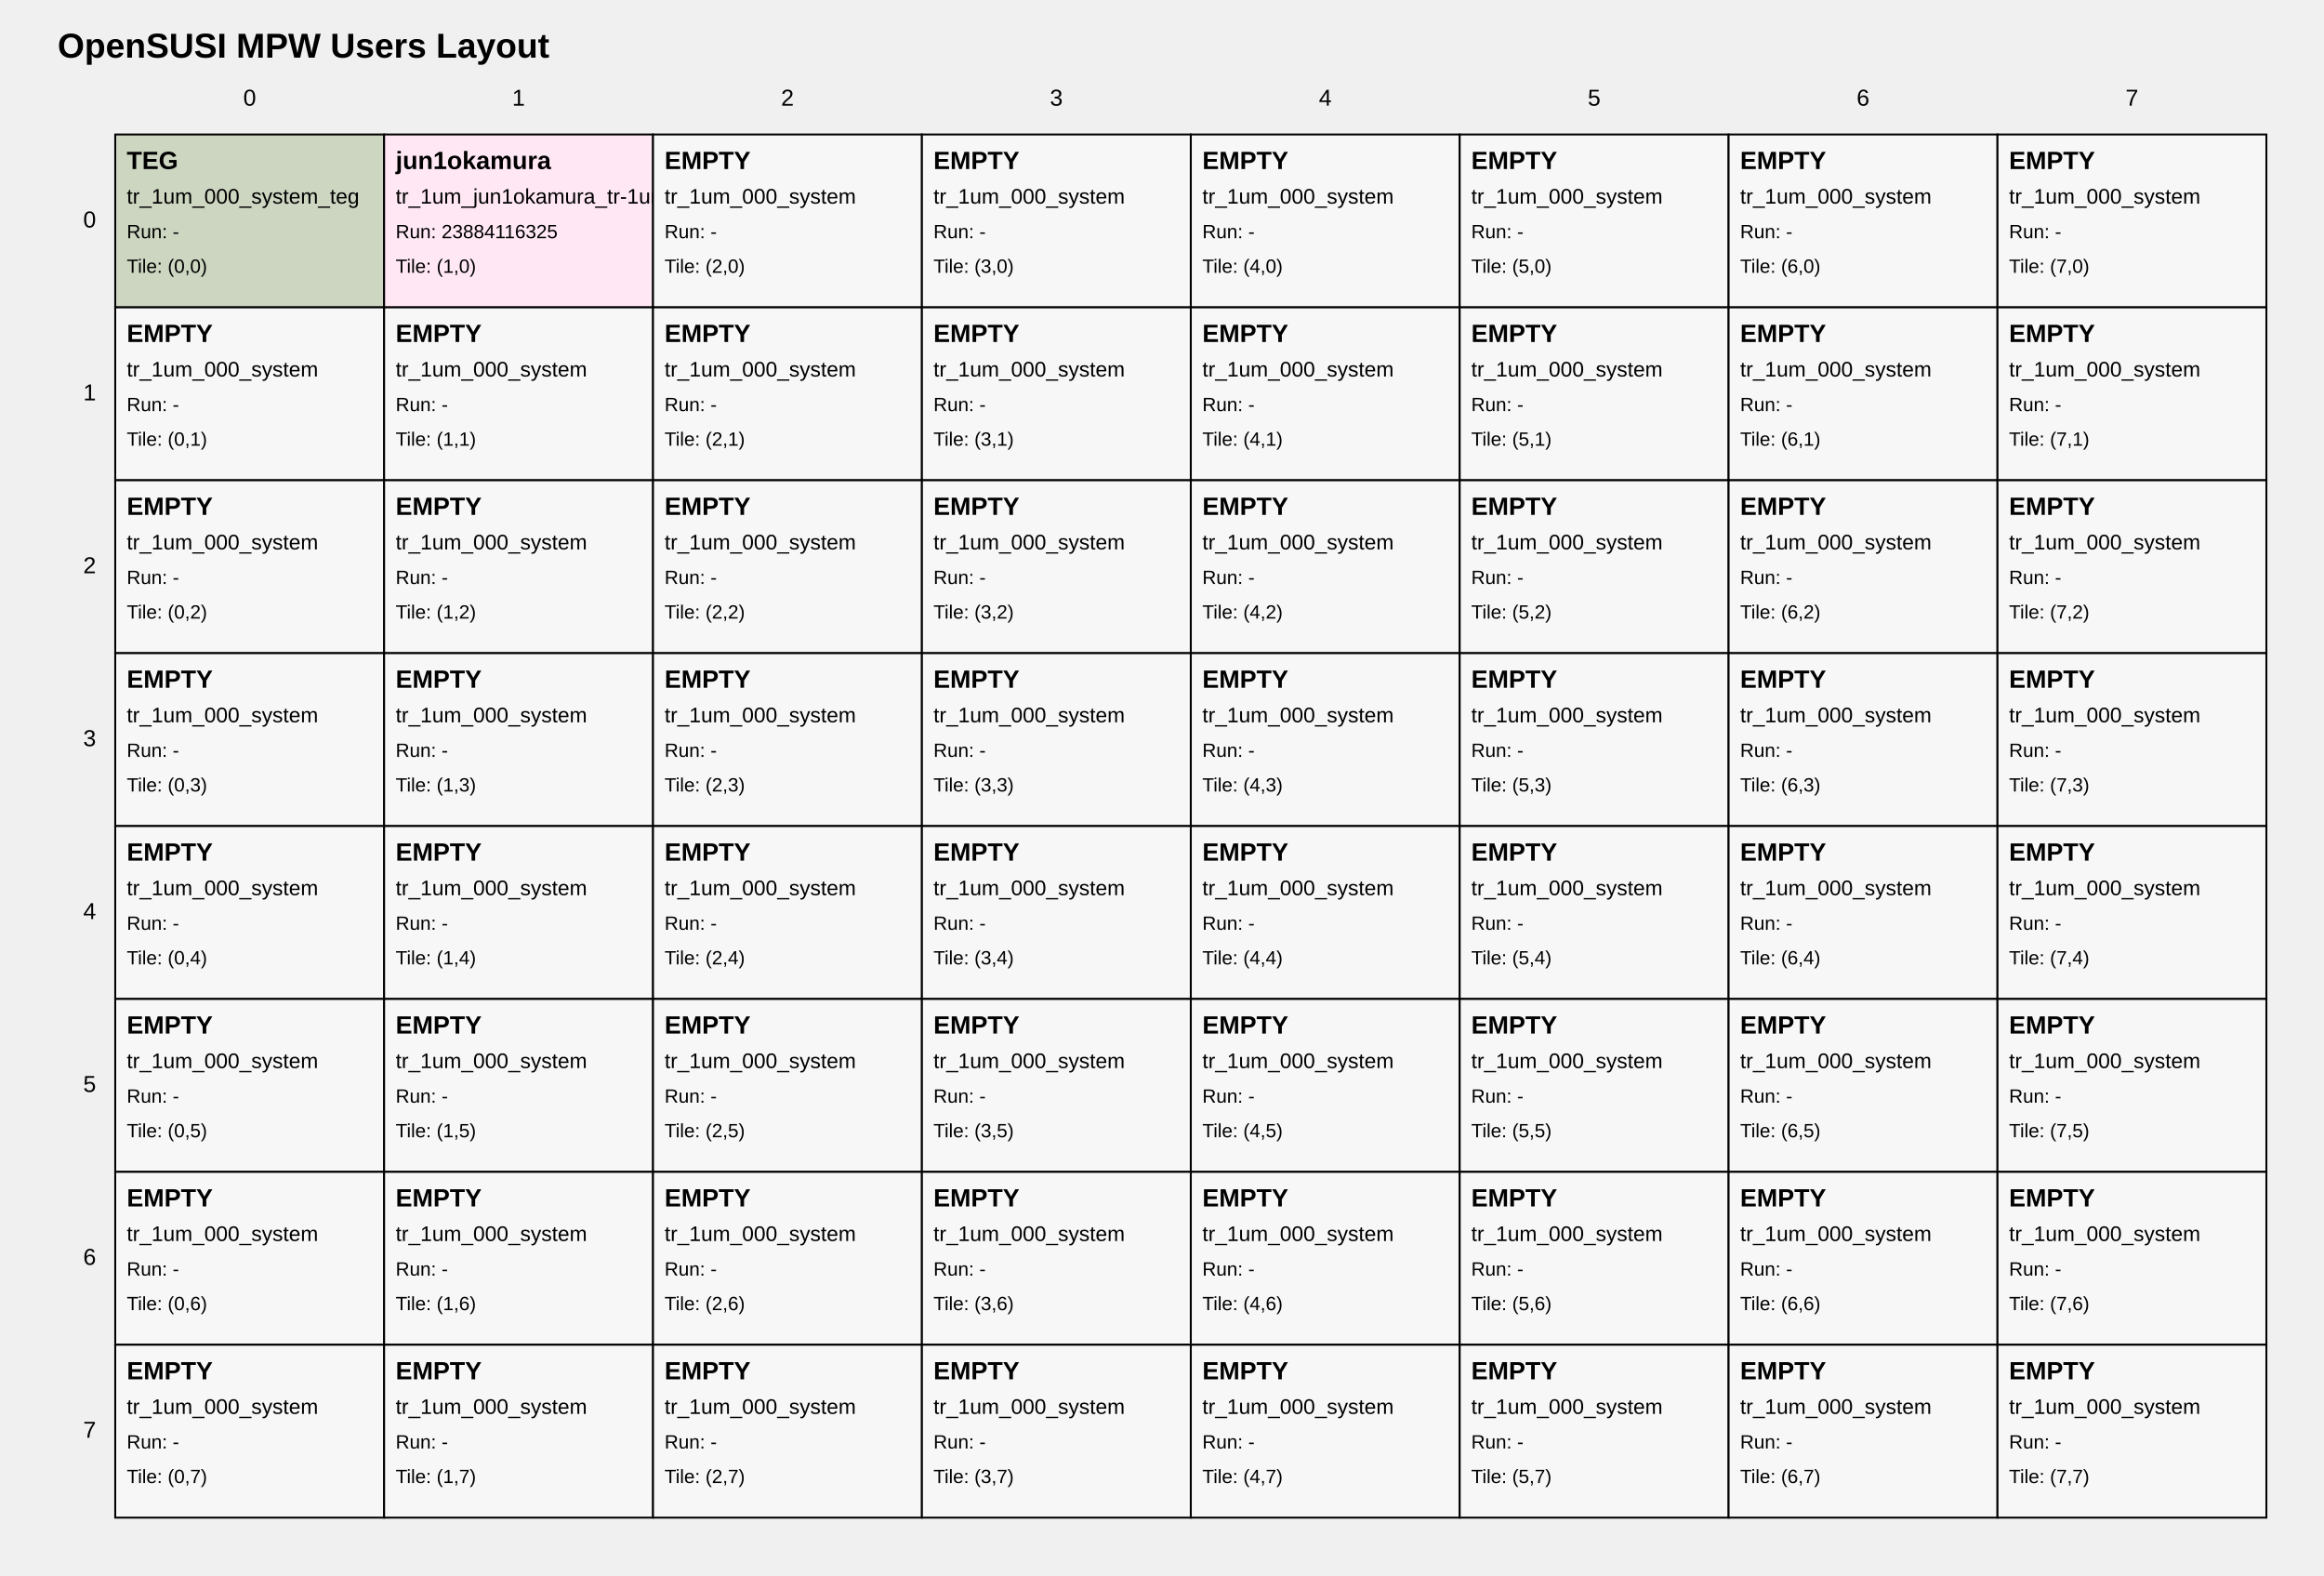
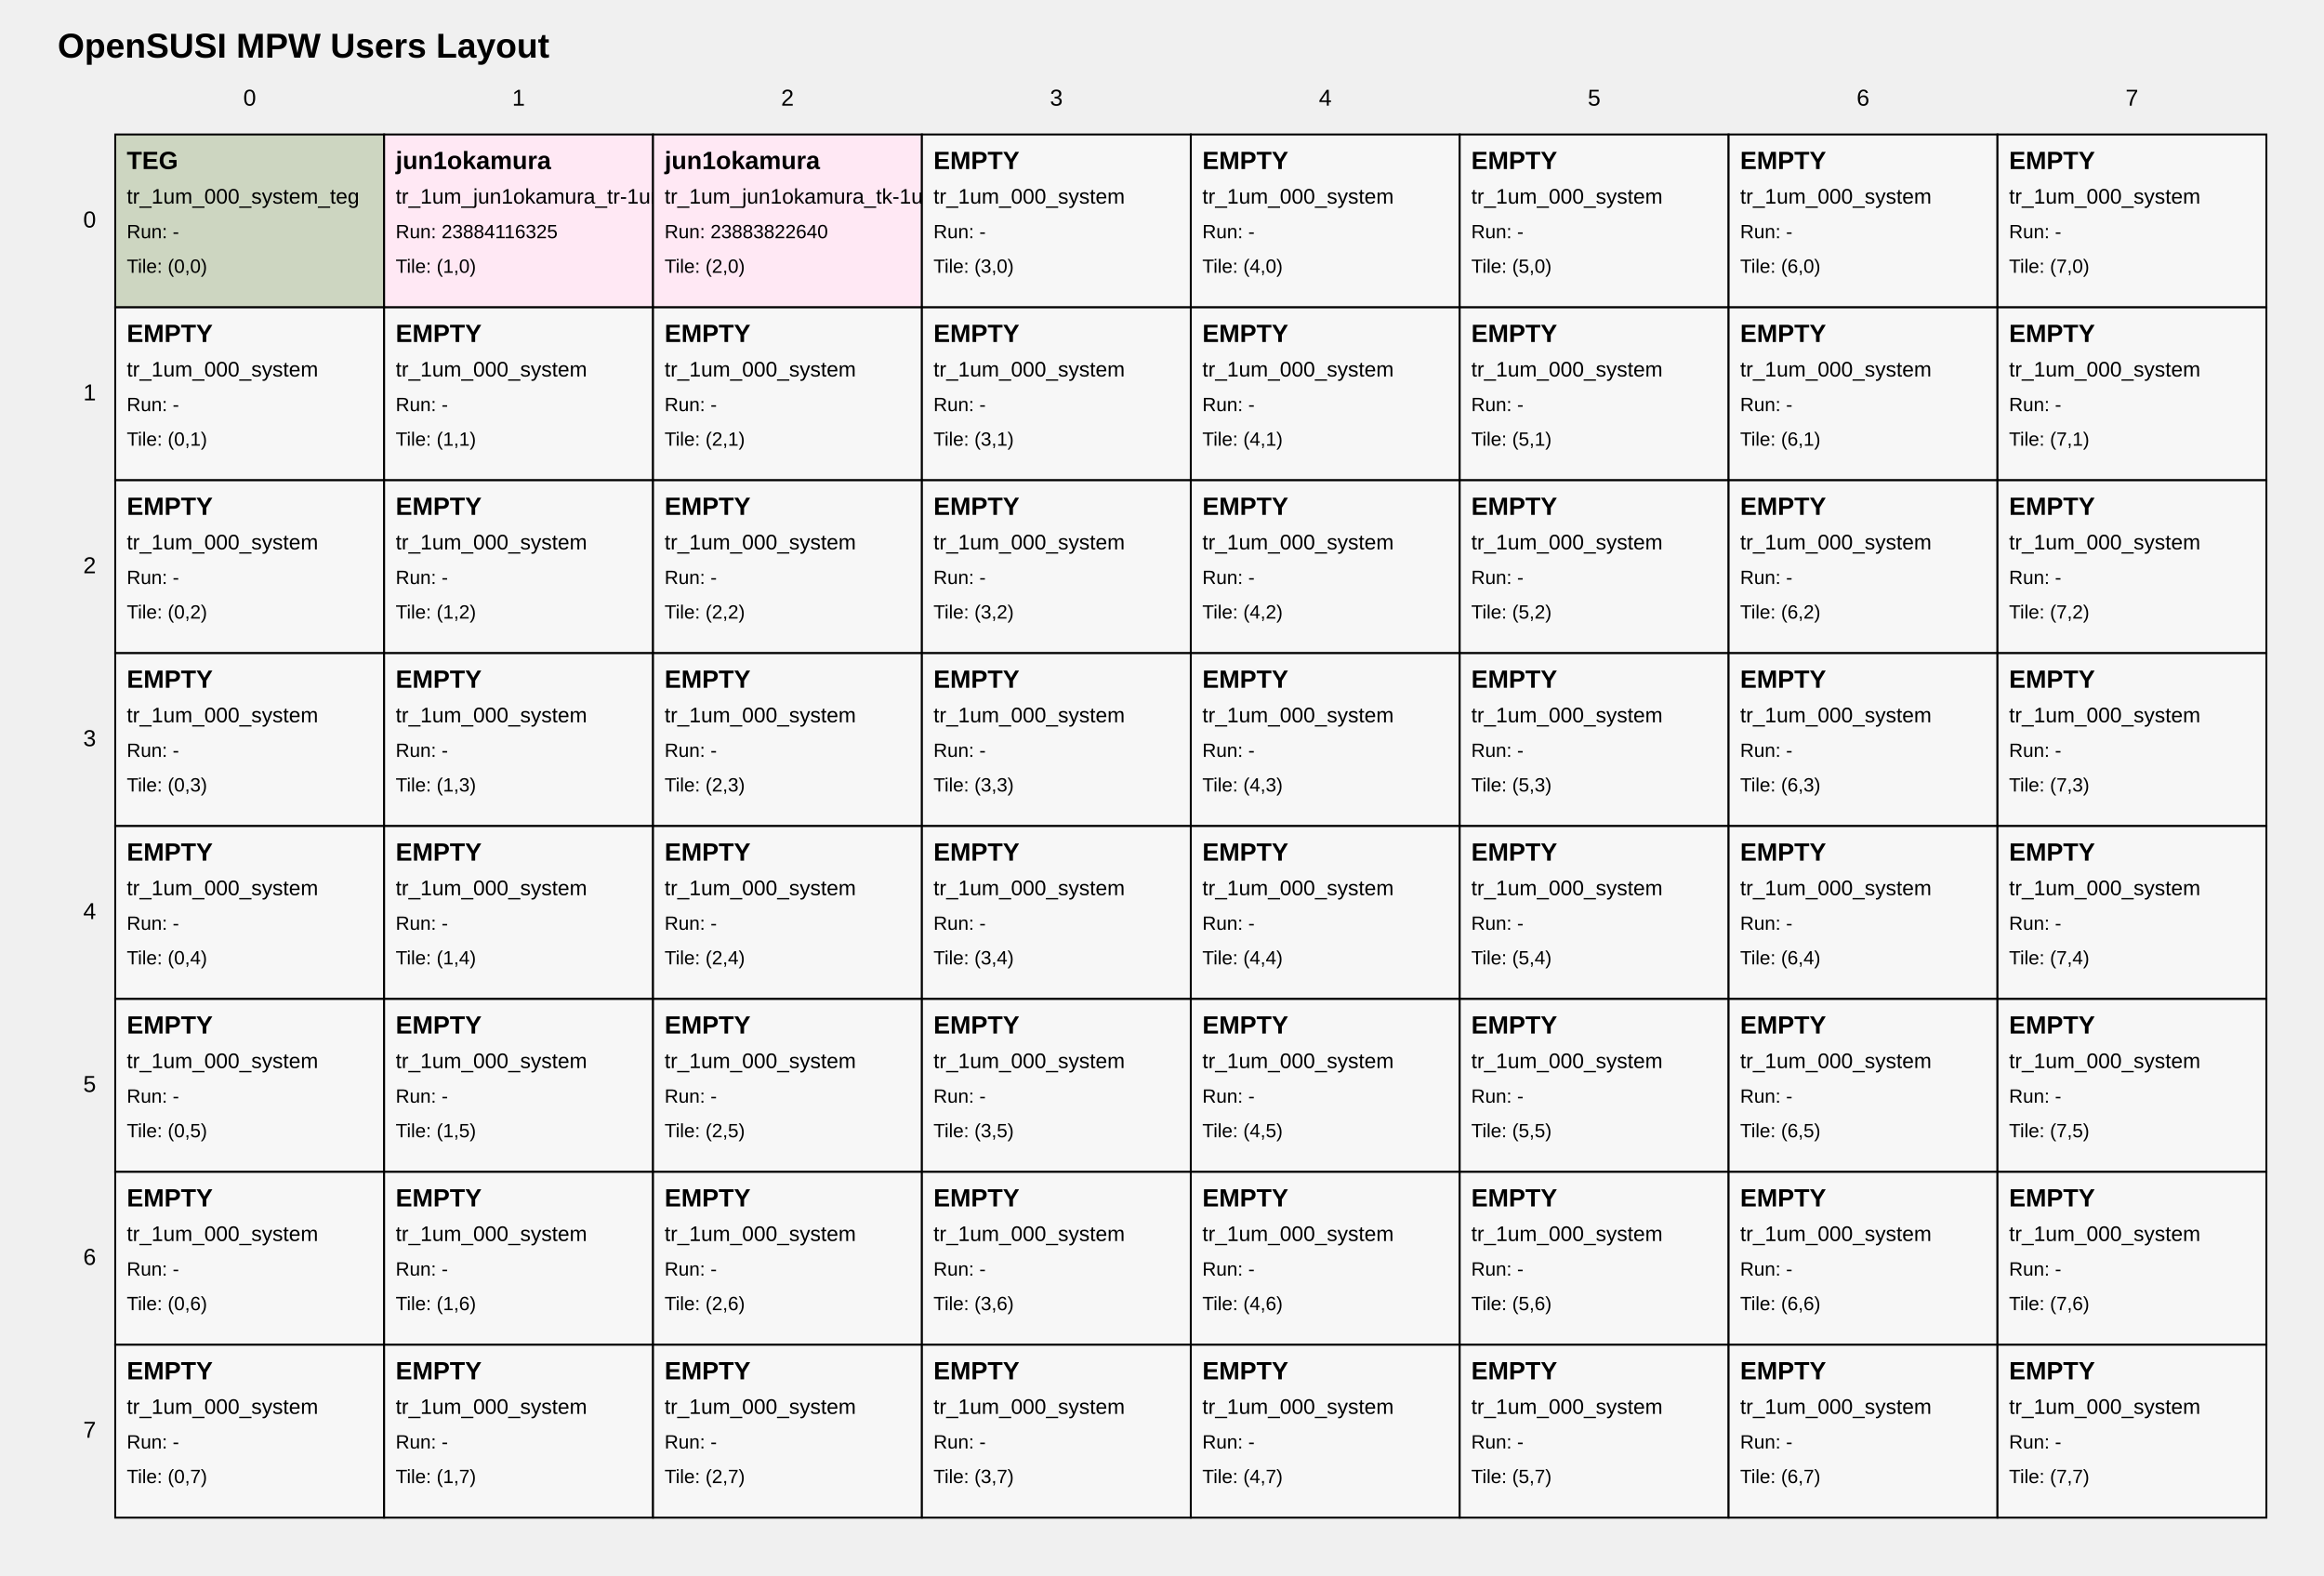
<svg xmlns="http://www.w3.org/2000/svg" width="1210" height="820" viewBox="0 0 1210 820">
  <style>
text { font-family: Arial, sans-serif; fill: black; }
.tile { fill: white; stroke: black; stroke-width: 1; }
.tile-teg { fill: #cdd6c1; }
.tile-user { fill: #ffe8f4; }
.tile-fill { fill: #f7f7f7; }
.grid-label { font-size: 12px; }
.title { font-size: 18px; font-weight: bold; }
.tile-title { font-size: 13px; font-weight: bold; }
.tile-sub { font-size: 11px; }
.tile-run { font-size: 10px; }
</style>
  <text class="title" x="30" y="30">OpenSUSI MPW Users Layout</text>
  <text class="grid-label" x="130.0" y="55" text-anchor="middle">0</text>
  <text class="grid-label" x="270.0" y="55" text-anchor="middle">1</text>
  <text class="grid-label" x="410.0" y="55" text-anchor="middle">2</text>
  <text class="grid-label" x="550.0" y="55" text-anchor="middle">3</text>
  <text class="grid-label" x="690.0" y="55" text-anchor="middle">4</text>
  <text class="grid-label" x="830.0" y="55" text-anchor="middle">5</text>
  <text class="grid-label" x="970.0" y="55" text-anchor="middle">6</text>
  <text class="grid-label" x="1110.0" y="55" text-anchor="middle">7</text>
  <text class="grid-label" x="50" y="115.0" text-anchor="end" dominant-baseline="middle">0</text>
  <text class="grid-label" x="50" y="205.0" text-anchor="end" dominant-baseline="middle">1</text>
  <text class="grid-label" x="50" y="295.0" text-anchor="end" dominant-baseline="middle">2</text>
  <text class="grid-label" x="50" y="385.0" text-anchor="end" dominant-baseline="middle">3</text>
  <text class="grid-label" x="50" y="475.0" text-anchor="end" dominant-baseline="middle">4</text>
  <text class="grid-label" x="50" y="565.0" text-anchor="end" dominant-baseline="middle">5</text>
  <text class="grid-label" x="50" y="655.0" text-anchor="end" dominant-baseline="middle">6</text>
  <text class="grid-label" x="50" y="745.0" text-anchor="end" dominant-baseline="middle">7</text>
  <a href="https://github.com/OpenSUSI/OpenSUSI_MPW_TR2026_TEST/blob/main/users/000_system" target="_blank">
    <rect class="tile tile-teg" x="60" y="70" width="140" height="90" />
    <text class="tile-title" x="66" y="88">TEG</text>
    <text class="tile-sub" x="66" y="106">tr_1um_000_system_teg</text>
    <text class="tile-run" x="66" y="124">Run: -</text>
    <text class="tile-run" x="66" y="142">Tile: (0,0)</text>
  </a>
  <a href="https://github.com/OpenSUSI/OpenSUSI_MPW_TR2026_TEST/blob/main/users/jun1okamura/e3877c4d3a" target="_blank">
    <rect class="tile tile-user" x="200" y="70" width="140" height="90" />
    <text class="tile-title" x="206" y="88">jun1okamura</text>
    <text class="tile-sub" x="206" y="106">tr_1um_jun1okamura_tr-1um_test1</text>
    <text class="tile-run" x="206" y="124">Run: 23884116325</text>
    <text class="tile-run" x="206" y="142">Tile: (1,0)</text>
  </a>
-   <a href="https://github.com/OpenSUSI/OpenSUSI_MPW_TR2026_TEST/blob/main/users/000_system" target="_blank">
-     <rect class="tile tile-fill" x="340" y="70" width="140" height="90" />
-     <text class="tile-title" x="346" y="88">EMPTY</text>
-     <text class="tile-sub" x="346" y="106">tr_1um_000_system</text>
-     <text class="tile-run" x="346" y="124">Run: -</text>
+   <a href="https://github.com/OpenSUSI/OpenSUSI_MPW_TR2026_TEST/blob/main/users/jun1okamura/57196fcc9b" target="_blank">
+     <rect class="tile tile-user" x="340" y="70" width="140" height="90" />
+     <text class="tile-title" x="346" y="88">jun1okamura</text>
+     <text class="tile-sub" x="346" y="106">tr_1um_jun1okamura_tk-1um_test2</text>
+     <text class="tile-run" x="346" y="124">Run: 23883822640</text>
    <text class="tile-run" x="346" y="142">Tile: (2,0)</text>
  </a>
  <a href="https://github.com/OpenSUSI/OpenSUSI_MPW_TR2026_TEST/blob/main/users/000_system" target="_blank">
    <rect class="tile tile-fill" x="480" y="70" width="140" height="90" />
    <text class="tile-title" x="486" y="88">EMPTY</text>
    <text class="tile-sub" x="486" y="106">tr_1um_000_system</text>
    <text class="tile-run" x="486" y="124">Run: -</text>
    <text class="tile-run" x="486" y="142">Tile: (3,0)</text>
  </a>
  <a href="https://github.com/OpenSUSI/OpenSUSI_MPW_TR2026_TEST/blob/main/users/000_system" target="_blank">
    <rect class="tile tile-fill" x="620" y="70" width="140" height="90" />
    <text class="tile-title" x="626" y="88">EMPTY</text>
    <text class="tile-sub" x="626" y="106">tr_1um_000_system</text>
    <text class="tile-run" x="626" y="124">Run: -</text>
    <text class="tile-run" x="626" y="142">Tile: (4,0)</text>
  </a>
  <a href="https://github.com/OpenSUSI/OpenSUSI_MPW_TR2026_TEST/blob/main/users/000_system" target="_blank">
    <rect class="tile tile-fill" x="760" y="70" width="140" height="90" />
    <text class="tile-title" x="766" y="88">EMPTY</text>
    <text class="tile-sub" x="766" y="106">tr_1um_000_system</text>
    <text class="tile-run" x="766" y="124">Run: -</text>
    <text class="tile-run" x="766" y="142">Tile: (5,0)</text>
  </a>
  <a href="https://github.com/OpenSUSI/OpenSUSI_MPW_TR2026_TEST/blob/main/users/000_system" target="_blank">
    <rect class="tile tile-fill" x="900" y="70" width="140" height="90" />
    <text class="tile-title" x="906" y="88">EMPTY</text>
    <text class="tile-sub" x="906" y="106">tr_1um_000_system</text>
    <text class="tile-run" x="906" y="124">Run: -</text>
    <text class="tile-run" x="906" y="142">Tile: (6,0)</text>
  </a>
  <a href="https://github.com/OpenSUSI/OpenSUSI_MPW_TR2026_TEST/blob/main/users/000_system" target="_blank">
    <rect class="tile tile-fill" x="1040" y="70" width="140" height="90" />
    <text class="tile-title" x="1046" y="88">EMPTY</text>
    <text class="tile-sub" x="1046" y="106">tr_1um_000_system</text>
    <text class="tile-run" x="1046" y="124">Run: -</text>
    <text class="tile-run" x="1046" y="142">Tile: (7,0)</text>
  </a>
  <a href="https://github.com/OpenSUSI/OpenSUSI_MPW_TR2026_TEST/blob/main/users/000_system" target="_blank">
    <rect class="tile tile-fill" x="60" y="160" width="140" height="90" />
    <text class="tile-title" x="66" y="178">EMPTY</text>
    <text class="tile-sub" x="66" y="196">tr_1um_000_system</text>
    <text class="tile-run" x="66" y="214">Run: -</text>
    <text class="tile-run" x="66" y="232">Tile: (0,1)</text>
  </a>
  <a href="https://github.com/OpenSUSI/OpenSUSI_MPW_TR2026_TEST/blob/main/users/000_system" target="_blank">
    <rect class="tile tile-fill" x="200" y="160" width="140" height="90" />
    <text class="tile-title" x="206" y="178">EMPTY</text>
    <text class="tile-sub" x="206" y="196">tr_1um_000_system</text>
    <text class="tile-run" x="206" y="214">Run: -</text>
    <text class="tile-run" x="206" y="232">Tile: (1,1)</text>
  </a>
  <a href="https://github.com/OpenSUSI/OpenSUSI_MPW_TR2026_TEST/blob/main/users/000_system" target="_blank">
    <rect class="tile tile-fill" x="340" y="160" width="140" height="90" />
    <text class="tile-title" x="346" y="178">EMPTY</text>
    <text class="tile-sub" x="346" y="196">tr_1um_000_system</text>
    <text class="tile-run" x="346" y="214">Run: -</text>
    <text class="tile-run" x="346" y="232">Tile: (2,1)</text>
  </a>
  <a href="https://github.com/OpenSUSI/OpenSUSI_MPW_TR2026_TEST/blob/main/users/000_system" target="_blank">
    <rect class="tile tile-fill" x="480" y="160" width="140" height="90" />
    <text class="tile-title" x="486" y="178">EMPTY</text>
    <text class="tile-sub" x="486" y="196">tr_1um_000_system</text>
    <text class="tile-run" x="486" y="214">Run: -</text>
    <text class="tile-run" x="486" y="232">Tile: (3,1)</text>
  </a>
  <a href="https://github.com/OpenSUSI/OpenSUSI_MPW_TR2026_TEST/blob/main/users/000_system" target="_blank">
    <rect class="tile tile-fill" x="620" y="160" width="140" height="90" />
    <text class="tile-title" x="626" y="178">EMPTY</text>
    <text class="tile-sub" x="626" y="196">tr_1um_000_system</text>
    <text class="tile-run" x="626" y="214">Run: -</text>
    <text class="tile-run" x="626" y="232">Tile: (4,1)</text>
  </a>
  <a href="https://github.com/OpenSUSI/OpenSUSI_MPW_TR2026_TEST/blob/main/users/000_system" target="_blank">
    <rect class="tile tile-fill" x="760" y="160" width="140" height="90" />
    <text class="tile-title" x="766" y="178">EMPTY</text>
    <text class="tile-sub" x="766" y="196">tr_1um_000_system</text>
    <text class="tile-run" x="766" y="214">Run: -</text>
    <text class="tile-run" x="766" y="232">Tile: (5,1)</text>
  </a>
  <a href="https://github.com/OpenSUSI/OpenSUSI_MPW_TR2026_TEST/blob/main/users/000_system" target="_blank">
    <rect class="tile tile-fill" x="900" y="160" width="140" height="90" />
    <text class="tile-title" x="906" y="178">EMPTY</text>
    <text class="tile-sub" x="906" y="196">tr_1um_000_system</text>
    <text class="tile-run" x="906" y="214">Run: -</text>
    <text class="tile-run" x="906" y="232">Tile: (6,1)</text>
  </a>
  <a href="https://github.com/OpenSUSI/OpenSUSI_MPW_TR2026_TEST/blob/main/users/000_system" target="_blank">
    <rect class="tile tile-fill" x="1040" y="160" width="140" height="90" />
    <text class="tile-title" x="1046" y="178">EMPTY</text>
    <text class="tile-sub" x="1046" y="196">tr_1um_000_system</text>
    <text class="tile-run" x="1046" y="214">Run: -</text>
    <text class="tile-run" x="1046" y="232">Tile: (7,1)</text>
  </a>
  <a href="https://github.com/OpenSUSI/OpenSUSI_MPW_TR2026_TEST/blob/main/users/000_system" target="_blank">
    <rect class="tile tile-fill" x="60" y="250" width="140" height="90" />
    <text class="tile-title" x="66" y="268">EMPTY</text>
    <text class="tile-sub" x="66" y="286">tr_1um_000_system</text>
    <text class="tile-run" x="66" y="304">Run: -</text>
    <text class="tile-run" x="66" y="322">Tile: (0,2)</text>
  </a>
  <a href="https://github.com/OpenSUSI/OpenSUSI_MPW_TR2026_TEST/blob/main/users/000_system" target="_blank">
    <rect class="tile tile-fill" x="200" y="250" width="140" height="90" />
    <text class="tile-title" x="206" y="268">EMPTY</text>
    <text class="tile-sub" x="206" y="286">tr_1um_000_system</text>
    <text class="tile-run" x="206" y="304">Run: -</text>
    <text class="tile-run" x="206" y="322">Tile: (1,2)</text>
  </a>
  <a href="https://github.com/OpenSUSI/OpenSUSI_MPW_TR2026_TEST/blob/main/users/000_system" target="_blank">
    <rect class="tile tile-fill" x="340" y="250" width="140" height="90" />
    <text class="tile-title" x="346" y="268">EMPTY</text>
    <text class="tile-sub" x="346" y="286">tr_1um_000_system</text>
    <text class="tile-run" x="346" y="304">Run: -</text>
    <text class="tile-run" x="346" y="322">Tile: (2,2)</text>
  </a>
  <a href="https://github.com/OpenSUSI/OpenSUSI_MPW_TR2026_TEST/blob/main/users/000_system" target="_blank">
    <rect class="tile tile-fill" x="480" y="250" width="140" height="90" />
    <text class="tile-title" x="486" y="268">EMPTY</text>
    <text class="tile-sub" x="486" y="286">tr_1um_000_system</text>
    <text class="tile-run" x="486" y="304">Run: -</text>
    <text class="tile-run" x="486" y="322">Tile: (3,2)</text>
  </a>
  <a href="https://github.com/OpenSUSI/OpenSUSI_MPW_TR2026_TEST/blob/main/users/000_system" target="_blank">
    <rect class="tile tile-fill" x="620" y="250" width="140" height="90" />
    <text class="tile-title" x="626" y="268">EMPTY</text>
    <text class="tile-sub" x="626" y="286">tr_1um_000_system</text>
    <text class="tile-run" x="626" y="304">Run: -</text>
    <text class="tile-run" x="626" y="322">Tile: (4,2)</text>
  </a>
  <a href="https://github.com/OpenSUSI/OpenSUSI_MPW_TR2026_TEST/blob/main/users/000_system" target="_blank">
    <rect class="tile tile-fill" x="760" y="250" width="140" height="90" />
    <text class="tile-title" x="766" y="268">EMPTY</text>
    <text class="tile-sub" x="766" y="286">tr_1um_000_system</text>
    <text class="tile-run" x="766" y="304">Run: -</text>
    <text class="tile-run" x="766" y="322">Tile: (5,2)</text>
  </a>
  <a href="https://github.com/OpenSUSI/OpenSUSI_MPW_TR2026_TEST/blob/main/users/000_system" target="_blank">
    <rect class="tile tile-fill" x="900" y="250" width="140" height="90" />
    <text class="tile-title" x="906" y="268">EMPTY</text>
    <text class="tile-sub" x="906" y="286">tr_1um_000_system</text>
    <text class="tile-run" x="906" y="304">Run: -</text>
    <text class="tile-run" x="906" y="322">Tile: (6,2)</text>
  </a>
  <a href="https://github.com/OpenSUSI/OpenSUSI_MPW_TR2026_TEST/blob/main/users/000_system" target="_blank">
    <rect class="tile tile-fill" x="1040" y="250" width="140" height="90" />
    <text class="tile-title" x="1046" y="268">EMPTY</text>
    <text class="tile-sub" x="1046" y="286">tr_1um_000_system</text>
    <text class="tile-run" x="1046" y="304">Run: -</text>
    <text class="tile-run" x="1046" y="322">Tile: (7,2)</text>
  </a>
  <a href="https://github.com/OpenSUSI/OpenSUSI_MPW_TR2026_TEST/blob/main/users/000_system" target="_blank">
    <rect class="tile tile-fill" x="60" y="340" width="140" height="90" />
    <text class="tile-title" x="66" y="358">EMPTY</text>
    <text class="tile-sub" x="66" y="376">tr_1um_000_system</text>
    <text class="tile-run" x="66" y="394">Run: -</text>
    <text class="tile-run" x="66" y="412">Tile: (0,3)</text>
  </a>
  <a href="https://github.com/OpenSUSI/OpenSUSI_MPW_TR2026_TEST/blob/main/users/000_system" target="_blank">
    <rect class="tile tile-fill" x="200" y="340" width="140" height="90" />
    <text class="tile-title" x="206" y="358">EMPTY</text>
    <text class="tile-sub" x="206" y="376">tr_1um_000_system</text>
    <text class="tile-run" x="206" y="394">Run: -</text>
    <text class="tile-run" x="206" y="412">Tile: (1,3)</text>
  </a>
  <a href="https://github.com/OpenSUSI/OpenSUSI_MPW_TR2026_TEST/blob/main/users/000_system" target="_blank">
    <rect class="tile tile-fill" x="340" y="340" width="140" height="90" />
    <text class="tile-title" x="346" y="358">EMPTY</text>
    <text class="tile-sub" x="346" y="376">tr_1um_000_system</text>
    <text class="tile-run" x="346" y="394">Run: -</text>
    <text class="tile-run" x="346" y="412">Tile: (2,3)</text>
  </a>
  <a href="https://github.com/OpenSUSI/OpenSUSI_MPW_TR2026_TEST/blob/main/users/000_system" target="_blank">
    <rect class="tile tile-fill" x="480" y="340" width="140" height="90" />
    <text class="tile-title" x="486" y="358">EMPTY</text>
    <text class="tile-sub" x="486" y="376">tr_1um_000_system</text>
    <text class="tile-run" x="486" y="394">Run: -</text>
    <text class="tile-run" x="486" y="412">Tile: (3,3)</text>
  </a>
  <a href="https://github.com/OpenSUSI/OpenSUSI_MPW_TR2026_TEST/blob/main/users/000_system" target="_blank">
    <rect class="tile tile-fill" x="620" y="340" width="140" height="90" />
    <text class="tile-title" x="626" y="358">EMPTY</text>
    <text class="tile-sub" x="626" y="376">tr_1um_000_system</text>
    <text class="tile-run" x="626" y="394">Run: -</text>
    <text class="tile-run" x="626" y="412">Tile: (4,3)</text>
  </a>
  <a href="https://github.com/OpenSUSI/OpenSUSI_MPW_TR2026_TEST/blob/main/users/000_system" target="_blank">
    <rect class="tile tile-fill" x="760" y="340" width="140" height="90" />
    <text class="tile-title" x="766" y="358">EMPTY</text>
    <text class="tile-sub" x="766" y="376">tr_1um_000_system</text>
    <text class="tile-run" x="766" y="394">Run: -</text>
    <text class="tile-run" x="766" y="412">Tile: (5,3)</text>
  </a>
  <a href="https://github.com/OpenSUSI/OpenSUSI_MPW_TR2026_TEST/blob/main/users/000_system" target="_blank">
    <rect class="tile tile-fill" x="900" y="340" width="140" height="90" />
    <text class="tile-title" x="906" y="358">EMPTY</text>
    <text class="tile-sub" x="906" y="376">tr_1um_000_system</text>
    <text class="tile-run" x="906" y="394">Run: -</text>
    <text class="tile-run" x="906" y="412">Tile: (6,3)</text>
  </a>
  <a href="https://github.com/OpenSUSI/OpenSUSI_MPW_TR2026_TEST/blob/main/users/000_system" target="_blank">
    <rect class="tile tile-fill" x="1040" y="340" width="140" height="90" />
    <text class="tile-title" x="1046" y="358">EMPTY</text>
    <text class="tile-sub" x="1046" y="376">tr_1um_000_system</text>
    <text class="tile-run" x="1046" y="394">Run: -</text>
    <text class="tile-run" x="1046" y="412">Tile: (7,3)</text>
  </a>
  <a href="https://github.com/OpenSUSI/OpenSUSI_MPW_TR2026_TEST/blob/main/users/000_system" target="_blank">
    <rect class="tile tile-fill" x="60" y="430" width="140" height="90" />
    <text class="tile-title" x="66" y="448">EMPTY</text>
    <text class="tile-sub" x="66" y="466">tr_1um_000_system</text>
    <text class="tile-run" x="66" y="484">Run: -</text>
    <text class="tile-run" x="66" y="502">Tile: (0,4)</text>
  </a>
  <a href="https://github.com/OpenSUSI/OpenSUSI_MPW_TR2026_TEST/blob/main/users/000_system" target="_blank">
    <rect class="tile tile-fill" x="200" y="430" width="140" height="90" />
    <text class="tile-title" x="206" y="448">EMPTY</text>
    <text class="tile-sub" x="206" y="466">tr_1um_000_system</text>
    <text class="tile-run" x="206" y="484">Run: -</text>
    <text class="tile-run" x="206" y="502">Tile: (1,4)</text>
  </a>
  <a href="https://github.com/OpenSUSI/OpenSUSI_MPW_TR2026_TEST/blob/main/users/000_system" target="_blank">
    <rect class="tile tile-fill" x="340" y="430" width="140" height="90" />
    <text class="tile-title" x="346" y="448">EMPTY</text>
    <text class="tile-sub" x="346" y="466">tr_1um_000_system</text>
    <text class="tile-run" x="346" y="484">Run: -</text>
    <text class="tile-run" x="346" y="502">Tile: (2,4)</text>
  </a>
  <a href="https://github.com/OpenSUSI/OpenSUSI_MPW_TR2026_TEST/blob/main/users/000_system" target="_blank">
    <rect class="tile tile-fill" x="480" y="430" width="140" height="90" />
    <text class="tile-title" x="486" y="448">EMPTY</text>
    <text class="tile-sub" x="486" y="466">tr_1um_000_system</text>
    <text class="tile-run" x="486" y="484">Run: -</text>
    <text class="tile-run" x="486" y="502">Tile: (3,4)</text>
  </a>
  <a href="https://github.com/OpenSUSI/OpenSUSI_MPW_TR2026_TEST/blob/main/users/000_system" target="_blank">
    <rect class="tile tile-fill" x="620" y="430" width="140" height="90" />
    <text class="tile-title" x="626" y="448">EMPTY</text>
    <text class="tile-sub" x="626" y="466">tr_1um_000_system</text>
    <text class="tile-run" x="626" y="484">Run: -</text>
    <text class="tile-run" x="626" y="502">Tile: (4,4)</text>
  </a>
  <a href="https://github.com/OpenSUSI/OpenSUSI_MPW_TR2026_TEST/blob/main/users/000_system" target="_blank">
    <rect class="tile tile-fill" x="760" y="430" width="140" height="90" />
    <text class="tile-title" x="766" y="448">EMPTY</text>
    <text class="tile-sub" x="766" y="466">tr_1um_000_system</text>
    <text class="tile-run" x="766" y="484">Run: -</text>
    <text class="tile-run" x="766" y="502">Tile: (5,4)</text>
  </a>
  <a href="https://github.com/OpenSUSI/OpenSUSI_MPW_TR2026_TEST/blob/main/users/000_system" target="_blank">
    <rect class="tile tile-fill" x="900" y="430" width="140" height="90" />
    <text class="tile-title" x="906" y="448">EMPTY</text>
    <text class="tile-sub" x="906" y="466">tr_1um_000_system</text>
    <text class="tile-run" x="906" y="484">Run: -</text>
    <text class="tile-run" x="906" y="502">Tile: (6,4)</text>
  </a>
  <a href="https://github.com/OpenSUSI/OpenSUSI_MPW_TR2026_TEST/blob/main/users/000_system" target="_blank">
    <rect class="tile tile-fill" x="1040" y="430" width="140" height="90" />
    <text class="tile-title" x="1046" y="448">EMPTY</text>
    <text class="tile-sub" x="1046" y="466">tr_1um_000_system</text>
    <text class="tile-run" x="1046" y="484">Run: -</text>
    <text class="tile-run" x="1046" y="502">Tile: (7,4)</text>
  </a>
  <a href="https://github.com/OpenSUSI/OpenSUSI_MPW_TR2026_TEST/blob/main/users/000_system" target="_blank">
    <rect class="tile tile-fill" x="60" y="520" width="140" height="90" />
    <text class="tile-title" x="66" y="538">EMPTY</text>
    <text class="tile-sub" x="66" y="556">tr_1um_000_system</text>
    <text class="tile-run" x="66" y="574">Run: -</text>
    <text class="tile-run" x="66" y="592">Tile: (0,5)</text>
  </a>
  <a href="https://github.com/OpenSUSI/OpenSUSI_MPW_TR2026_TEST/blob/main/users/000_system" target="_blank">
    <rect class="tile tile-fill" x="200" y="520" width="140" height="90" />
    <text class="tile-title" x="206" y="538">EMPTY</text>
    <text class="tile-sub" x="206" y="556">tr_1um_000_system</text>
    <text class="tile-run" x="206" y="574">Run: -</text>
    <text class="tile-run" x="206" y="592">Tile: (1,5)</text>
  </a>
  <a href="https://github.com/OpenSUSI/OpenSUSI_MPW_TR2026_TEST/blob/main/users/000_system" target="_blank">
    <rect class="tile tile-fill" x="340" y="520" width="140" height="90" />
    <text class="tile-title" x="346" y="538">EMPTY</text>
    <text class="tile-sub" x="346" y="556">tr_1um_000_system</text>
    <text class="tile-run" x="346" y="574">Run: -</text>
    <text class="tile-run" x="346" y="592">Tile: (2,5)</text>
  </a>
  <a href="https://github.com/OpenSUSI/OpenSUSI_MPW_TR2026_TEST/blob/main/users/000_system" target="_blank">
    <rect class="tile tile-fill" x="480" y="520" width="140" height="90" />
    <text class="tile-title" x="486" y="538">EMPTY</text>
    <text class="tile-sub" x="486" y="556">tr_1um_000_system</text>
    <text class="tile-run" x="486" y="574">Run: -</text>
    <text class="tile-run" x="486" y="592">Tile: (3,5)</text>
  </a>
  <a href="https://github.com/OpenSUSI/OpenSUSI_MPW_TR2026_TEST/blob/main/users/000_system" target="_blank">
    <rect class="tile tile-fill" x="620" y="520" width="140" height="90" />
    <text class="tile-title" x="626" y="538">EMPTY</text>
    <text class="tile-sub" x="626" y="556">tr_1um_000_system</text>
    <text class="tile-run" x="626" y="574">Run: -</text>
    <text class="tile-run" x="626" y="592">Tile: (4,5)</text>
  </a>
  <a href="https://github.com/OpenSUSI/OpenSUSI_MPW_TR2026_TEST/blob/main/users/000_system" target="_blank">
    <rect class="tile tile-fill" x="760" y="520" width="140" height="90" />
    <text class="tile-title" x="766" y="538">EMPTY</text>
    <text class="tile-sub" x="766" y="556">tr_1um_000_system</text>
    <text class="tile-run" x="766" y="574">Run: -</text>
    <text class="tile-run" x="766" y="592">Tile: (5,5)</text>
  </a>
  <a href="https://github.com/OpenSUSI/OpenSUSI_MPW_TR2026_TEST/blob/main/users/000_system" target="_blank">
    <rect class="tile tile-fill" x="900" y="520" width="140" height="90" />
    <text class="tile-title" x="906" y="538">EMPTY</text>
    <text class="tile-sub" x="906" y="556">tr_1um_000_system</text>
    <text class="tile-run" x="906" y="574">Run: -</text>
    <text class="tile-run" x="906" y="592">Tile: (6,5)</text>
  </a>
  <a href="https://github.com/OpenSUSI/OpenSUSI_MPW_TR2026_TEST/blob/main/users/000_system" target="_blank">
    <rect class="tile tile-fill" x="1040" y="520" width="140" height="90" />
    <text class="tile-title" x="1046" y="538">EMPTY</text>
    <text class="tile-sub" x="1046" y="556">tr_1um_000_system</text>
    <text class="tile-run" x="1046" y="574">Run: -</text>
    <text class="tile-run" x="1046" y="592">Tile: (7,5)</text>
  </a>
  <a href="https://github.com/OpenSUSI/OpenSUSI_MPW_TR2026_TEST/blob/main/users/000_system" target="_blank">
    <rect class="tile tile-fill" x="60" y="610" width="140" height="90" />
    <text class="tile-title" x="66" y="628">EMPTY</text>
    <text class="tile-sub" x="66" y="646">tr_1um_000_system</text>
    <text class="tile-run" x="66" y="664">Run: -</text>
    <text class="tile-run" x="66" y="682">Tile: (0,6)</text>
  </a>
  <a href="https://github.com/OpenSUSI/OpenSUSI_MPW_TR2026_TEST/blob/main/users/000_system" target="_blank">
    <rect class="tile tile-fill" x="200" y="610" width="140" height="90" />
    <text class="tile-title" x="206" y="628">EMPTY</text>
    <text class="tile-sub" x="206" y="646">tr_1um_000_system</text>
    <text class="tile-run" x="206" y="664">Run: -</text>
    <text class="tile-run" x="206" y="682">Tile: (1,6)</text>
  </a>
  <a href="https://github.com/OpenSUSI/OpenSUSI_MPW_TR2026_TEST/blob/main/users/000_system" target="_blank">
    <rect class="tile tile-fill" x="340" y="610" width="140" height="90" />
    <text class="tile-title" x="346" y="628">EMPTY</text>
    <text class="tile-sub" x="346" y="646">tr_1um_000_system</text>
    <text class="tile-run" x="346" y="664">Run: -</text>
    <text class="tile-run" x="346" y="682">Tile: (2,6)</text>
  </a>
  <a href="https://github.com/OpenSUSI/OpenSUSI_MPW_TR2026_TEST/blob/main/users/000_system" target="_blank">
    <rect class="tile tile-fill" x="480" y="610" width="140" height="90" />
    <text class="tile-title" x="486" y="628">EMPTY</text>
    <text class="tile-sub" x="486" y="646">tr_1um_000_system</text>
    <text class="tile-run" x="486" y="664">Run: -</text>
    <text class="tile-run" x="486" y="682">Tile: (3,6)</text>
  </a>
  <a href="https://github.com/OpenSUSI/OpenSUSI_MPW_TR2026_TEST/blob/main/users/000_system" target="_blank">
    <rect class="tile tile-fill" x="620" y="610" width="140" height="90" />
    <text class="tile-title" x="626" y="628">EMPTY</text>
    <text class="tile-sub" x="626" y="646">tr_1um_000_system</text>
    <text class="tile-run" x="626" y="664">Run: -</text>
    <text class="tile-run" x="626" y="682">Tile: (4,6)</text>
  </a>
  <a href="https://github.com/OpenSUSI/OpenSUSI_MPW_TR2026_TEST/blob/main/users/000_system" target="_blank">
    <rect class="tile tile-fill" x="760" y="610" width="140" height="90" />
    <text class="tile-title" x="766" y="628">EMPTY</text>
    <text class="tile-sub" x="766" y="646">tr_1um_000_system</text>
    <text class="tile-run" x="766" y="664">Run: -</text>
    <text class="tile-run" x="766" y="682">Tile: (5,6)</text>
  </a>
  <a href="https://github.com/OpenSUSI/OpenSUSI_MPW_TR2026_TEST/blob/main/users/000_system" target="_blank">
    <rect class="tile tile-fill" x="900" y="610" width="140" height="90" />
    <text class="tile-title" x="906" y="628">EMPTY</text>
    <text class="tile-sub" x="906" y="646">tr_1um_000_system</text>
    <text class="tile-run" x="906" y="664">Run: -</text>
    <text class="tile-run" x="906" y="682">Tile: (6,6)</text>
  </a>
  <a href="https://github.com/OpenSUSI/OpenSUSI_MPW_TR2026_TEST/blob/main/users/000_system" target="_blank">
    <rect class="tile tile-fill" x="1040" y="610" width="140" height="90" />
    <text class="tile-title" x="1046" y="628">EMPTY</text>
    <text class="tile-sub" x="1046" y="646">tr_1um_000_system</text>
    <text class="tile-run" x="1046" y="664">Run: -</text>
    <text class="tile-run" x="1046" y="682">Tile: (7,6)</text>
  </a>
  <a href="https://github.com/OpenSUSI/OpenSUSI_MPW_TR2026_TEST/blob/main/users/000_system" target="_blank">
    <rect class="tile tile-fill" x="60" y="700" width="140" height="90" />
    <text class="tile-title" x="66" y="718">EMPTY</text>
    <text class="tile-sub" x="66" y="736">tr_1um_000_system</text>
    <text class="tile-run" x="66" y="754">Run: -</text>
    <text class="tile-run" x="66" y="772">Tile: (0,7)</text>
  </a>
  <a href="https://github.com/OpenSUSI/OpenSUSI_MPW_TR2026_TEST/blob/main/users/000_system" target="_blank">
    <rect class="tile tile-fill" x="200" y="700" width="140" height="90" />
    <text class="tile-title" x="206" y="718">EMPTY</text>
    <text class="tile-sub" x="206" y="736">tr_1um_000_system</text>
    <text class="tile-run" x="206" y="754">Run: -</text>
    <text class="tile-run" x="206" y="772">Tile: (1,7)</text>
  </a>
  <a href="https://github.com/OpenSUSI/OpenSUSI_MPW_TR2026_TEST/blob/main/users/000_system" target="_blank">
    <rect class="tile tile-fill" x="340" y="700" width="140" height="90" />
    <text class="tile-title" x="346" y="718">EMPTY</text>
    <text class="tile-sub" x="346" y="736">tr_1um_000_system</text>
    <text class="tile-run" x="346" y="754">Run: -</text>
    <text class="tile-run" x="346" y="772">Tile: (2,7)</text>
  </a>
  <a href="https://github.com/OpenSUSI/OpenSUSI_MPW_TR2026_TEST/blob/main/users/000_system" target="_blank">
    <rect class="tile tile-fill" x="480" y="700" width="140" height="90" />
    <text class="tile-title" x="486" y="718">EMPTY</text>
    <text class="tile-sub" x="486" y="736">tr_1um_000_system</text>
    <text class="tile-run" x="486" y="754">Run: -</text>
    <text class="tile-run" x="486" y="772">Tile: (3,7)</text>
  </a>
  <a href="https://github.com/OpenSUSI/OpenSUSI_MPW_TR2026_TEST/blob/main/users/000_system" target="_blank">
    <rect class="tile tile-fill" x="620" y="700" width="140" height="90" />
    <text class="tile-title" x="626" y="718">EMPTY</text>
    <text class="tile-sub" x="626" y="736">tr_1um_000_system</text>
    <text class="tile-run" x="626" y="754">Run: -</text>
    <text class="tile-run" x="626" y="772">Tile: (4,7)</text>
  </a>
  <a href="https://github.com/OpenSUSI/OpenSUSI_MPW_TR2026_TEST/blob/main/users/000_system" target="_blank">
    <rect class="tile tile-fill" x="760" y="700" width="140" height="90" />
    <text class="tile-title" x="766" y="718">EMPTY</text>
    <text class="tile-sub" x="766" y="736">tr_1um_000_system</text>
    <text class="tile-run" x="766" y="754">Run: -</text>
    <text class="tile-run" x="766" y="772">Tile: (5,7)</text>
  </a>
  <a href="https://github.com/OpenSUSI/OpenSUSI_MPW_TR2026_TEST/blob/main/users/000_system" target="_blank">
    <rect class="tile tile-fill" x="900" y="700" width="140" height="90" />
    <text class="tile-title" x="906" y="718">EMPTY</text>
    <text class="tile-sub" x="906" y="736">tr_1um_000_system</text>
    <text class="tile-run" x="906" y="754">Run: -</text>
    <text class="tile-run" x="906" y="772">Tile: (6,7)</text>
  </a>
  <a href="https://github.com/OpenSUSI/OpenSUSI_MPW_TR2026_TEST/blob/main/users/000_system" target="_blank">
    <rect class="tile tile-fill" x="1040" y="700" width="140" height="90" />
    <text class="tile-title" x="1046" y="718">EMPTY</text>
    <text class="tile-sub" x="1046" y="736">tr_1um_000_system</text>
    <text class="tile-run" x="1046" y="754">Run: -</text>
    <text class="tile-run" x="1046" y="772">Tile: (7,7)</text>
  </a>
</svg>
